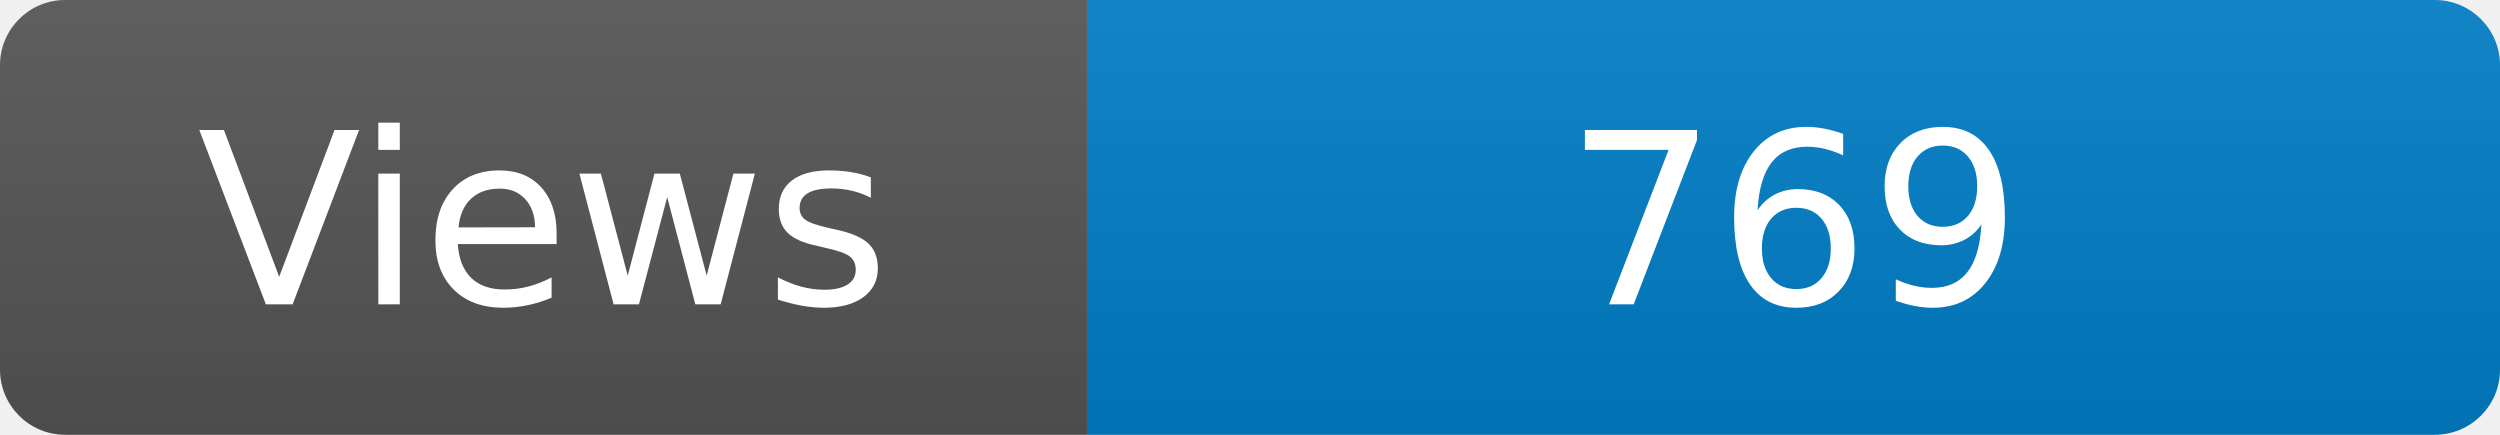
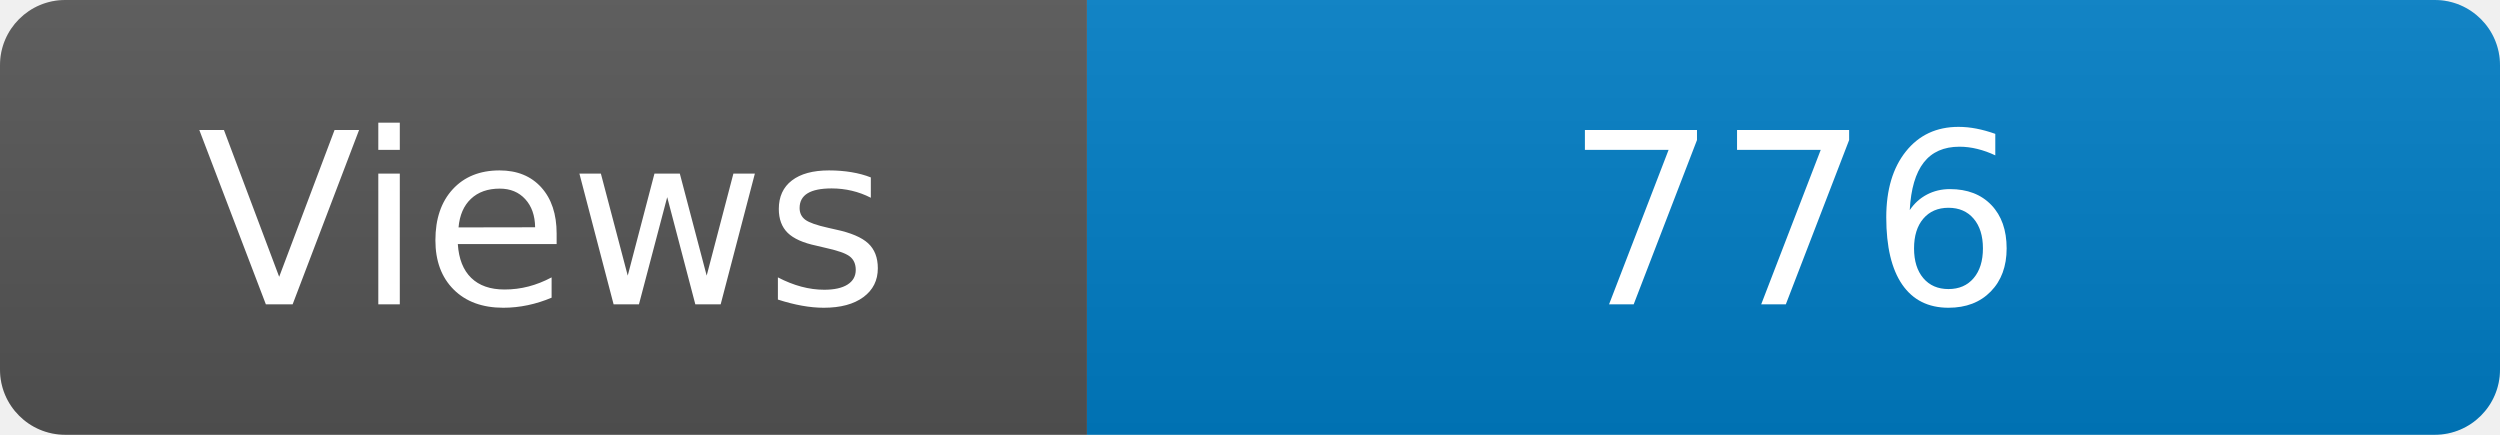
<svg xmlns="http://www.w3.org/2000/svg" width="115" height="20" role="img" aria-label="Maintained?: yes">
  <linearGradient id="s" x2="0" y2="100%">
    <stop offset="0" stop-color="#bbb" stop-opacity=".1" />
    <stop offset="1" stop-opacity=".1" />
  </linearGradient>
  <clipPath id="r">
    <rect width="115" height="20" rx="3" fill="#fff" />
  </clipPath>
  <g clip-path="url(#r)">
    <rect width="50" height="20" fill="#555" />
    <rect x="50" width="160" height="20" fill="#007ec6" />
    <rect width="115" height="20" fill="url(#s)" />
  </g>
  <g fill="#fff" text-anchor="middle" font-family="Verdana,Geneva,DejaVu Sans,sans-serif" font-size="110">
    <text x="250" y="140" transform="scale(.1)" fill="#fff">Views</text>
-     <text x="825" y="140" transform="scale(.1)" fill="#fff">769</text>
+     <text x="825" y="140" transform="scale(.1)" fill="#fff">776</text>
  </g>
</svg>
